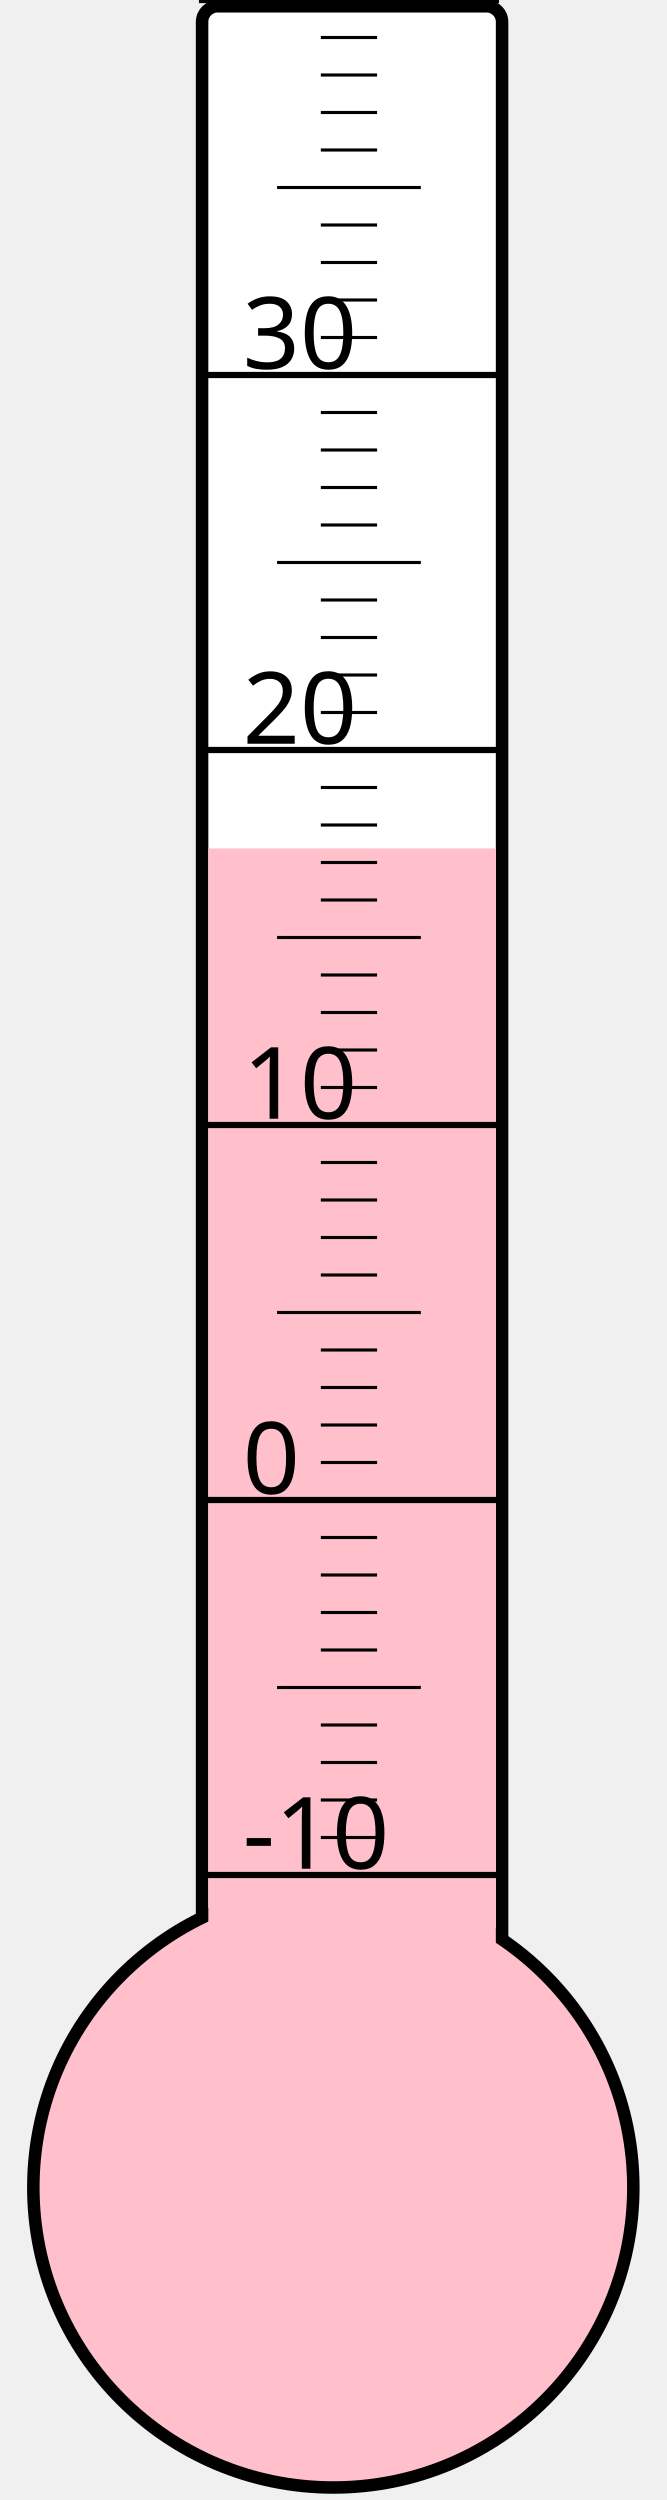
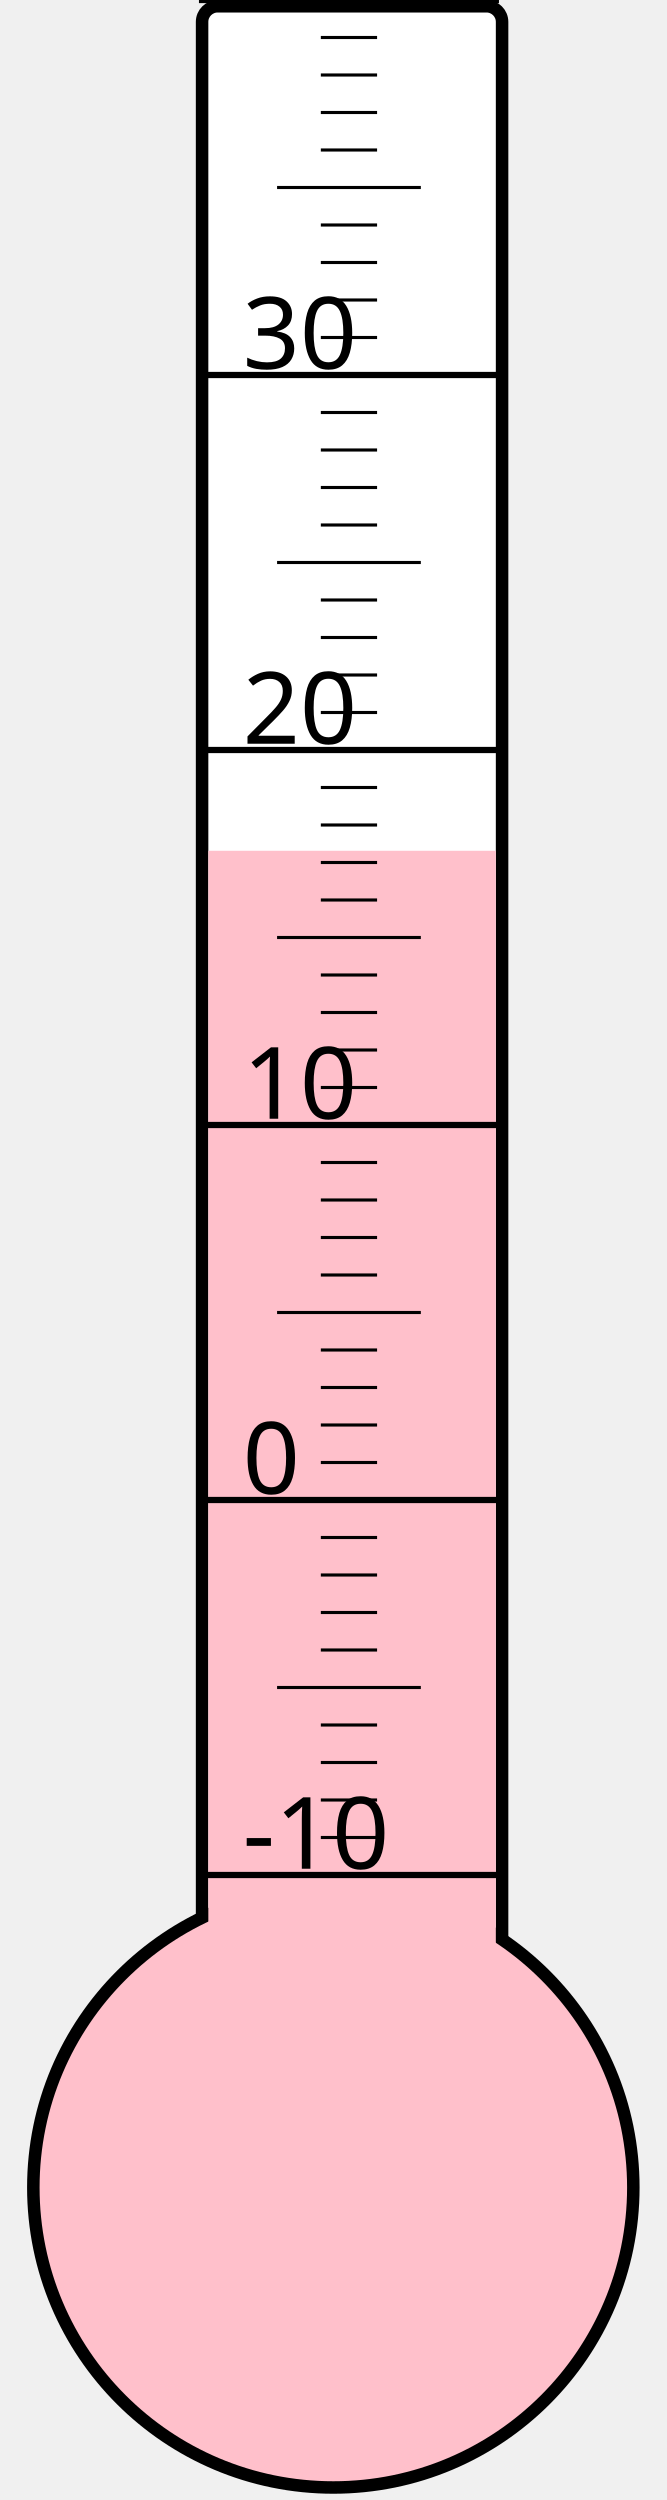
<svg xmlns="http://www.w3.org/2000/svg" width="40px" height="150px" viewBox="0 0 200 800">
  <rect width="200" height="800" x="0" y="0" style="fill: #ffffeb; fill-opacity: 0;" />
  <rect width="96" height="680" x="58" y="2" rx="5" ry="5" style="fill: white; fill-opacity: 1; stroke: black; stroke-width: 4;" />
  <circle cx="100" cy="700" r="96" style="fill: pink; stroke: black; stroke-width: 4;" />
-   <rect width="92" height="428.5" x="60" y="271.5" style="fill: pink; fill-opacity: 1; stroke-width: 0;" />
+   <rect width="92" height="427.75" x="60" y="272.25" style="fill: pink; fill-opacity: 1; stroke-width: 0;" />
  <text x="71" y="598" style="font-family: sans-serif; font-size: 24pt;">-10</text>
  <text x="71" y="478" style="font-family: sans-serif; font-size: 24pt;">0</text>
  <text x="71" y="358" style="font-family: sans-serif; font-size: 24pt;">10</text>
  <text x="71" y="238" style="font-family: sans-serif; font-size: 24pt;">20</text>
  <text x="71" y="118" style="font-family: sans-serif; font-size: 24pt;">30</text>
  <g style="stroke: black;">
    <line x1="57" y1="600" x2="153" y2="600" style="stroke-width: 2;" />
    <line x1="96" y1="588" x2="114" y2="588" style="stroke-width: 1;" />
    <line x1="96" y1="576" x2="114" y2="576" style="stroke-width: 1;" />
    <line x1="96" y1="564" x2="114" y2="564" style="stroke-width: 1;" />
    <line x1="96" y1="552" x2="114" y2="552" style="stroke-width: 1;" />
    <line x1="82" y1="540" x2="128" y2="540" style="stroke-width: 1;" />
    <line x1="96" y1="528" x2="114" y2="528" style="stroke-width: 1;" />
    <line x1="96" y1="516" x2="114" y2="516" style="stroke-width: 1;" />
    <line x1="96" y1="504" x2="114" y2="504" style="stroke-width: 1;" />
    <line x1="96" y1="492" x2="114" y2="492" style="stroke-width: 1;" />
    <line x1="57" y1="480" x2="153" y2="480" style="stroke-width: 2;" />
    <line x1="96" y1="468" x2="114" y2="468" style="stroke-width: 1;" />
    <line x1="96" y1="456" x2="114" y2="456" style="stroke-width: 1;" />
    <line x1="96" y1="444" x2="114" y2="444" style="stroke-width: 1;" />
    <line x1="96" y1="432" x2="114" y2="432" style="stroke-width: 1;" />
    <line x1="82" y1="420" x2="128" y2="420" style="stroke-width: 1;" />
    <line x1="96" y1="408" x2="114" y2="408" style="stroke-width: 1;" />
    <line x1="96" y1="396" x2="114" y2="396" style="stroke-width: 1;" />
    <line x1="96" y1="384" x2="114" y2="384" style="stroke-width: 1;" />
    <line x1="96" y1="372" x2="114" y2="372" style="stroke-width: 1;" />
    <line x1="57" y1="360" x2="153" y2="360" style="stroke-width: 2;" />
    <line x1="96" y1="348" x2="114" y2="348" style="stroke-width: 1;" />
    <line x1="96" y1="336" x2="114" y2="336" style="stroke-width: 1;" />
    <line x1="96" y1="324" x2="114" y2="324" style="stroke-width: 1;" />
    <line x1="96" y1="312" x2="114" y2="312" style="stroke-width: 1;" />
    <line x1="82" y1="300" x2="128" y2="300" style="stroke-width: 1;" />
    <line x1="96" y1="288" x2="114" y2="288" style="stroke-width: 1;" />
    <line x1="96" y1="276" x2="114" y2="276" style="stroke-width: 1;" />
    <line x1="96" y1="264" x2="114" y2="264" style="stroke-width: 1;" />
    <line x1="96" y1="252" x2="114" y2="252" style="stroke-width: 1;" />
    <line x1="57" y1="240" x2="153" y2="240" style="stroke-width: 2;" />
    <line x1="96" y1="228" x2="114" y2="228" style="stroke-width: 1;" />
    <line x1="96" y1="216" x2="114" y2="216" style="stroke-width: 1;" />
    <line x1="96" y1="204" x2="114" y2="204" style="stroke-width: 1;" />
    <line x1="96" y1="192" x2="114" y2="192" style="stroke-width: 1;" />
    <line x1="82" y1="180" x2="128" y2="180" style="stroke-width: 1;" />
    <line x1="96" y1="168" x2="114" y2="168" style="stroke-width: 1;" />
    <line x1="96" y1="156" x2="114" y2="156" style="stroke-width: 1;" />
    <line x1="96" y1="144" x2="114" y2="144" style="stroke-width: 1;" />
    <line x1="96" y1="132" x2="114" y2="132" style="stroke-width: 1;" />
    <line x1="57" y1="120" x2="153" y2="120" style="stroke-width: 2;" />
    <line x1="96" y1="108" x2="114" y2="108" style="stroke-width: 1;" />
    <line x1="96" y1="96" x2="114" y2="96" style="stroke-width: 1;" />
    <line x1="96" y1="84" x2="114" y2="84" style="stroke-width: 1;" />
    <line x1="96" y1="72" x2="114" y2="72" style="stroke-width: 1;" />
    <line x1="82" y1="60" x2="128" y2="60" style="stroke-width: 1;" />
    <line x1="96" y1="48" x2="114" y2="48" style="stroke-width: 1;" />
    <line x1="96" y1="36" x2="114" y2="36" style="stroke-width: 1;" />
    <line x1="96" y1="24" x2="114" y2="24" style="stroke-width: 1;" />
    <line x1="96" y1="12" x2="114" y2="12" style="stroke-width: 1;" />
    <line x1="57" y1="0" x2="153" y2="0" style="stroke-width: 2;" />
  </g>
</svg>
